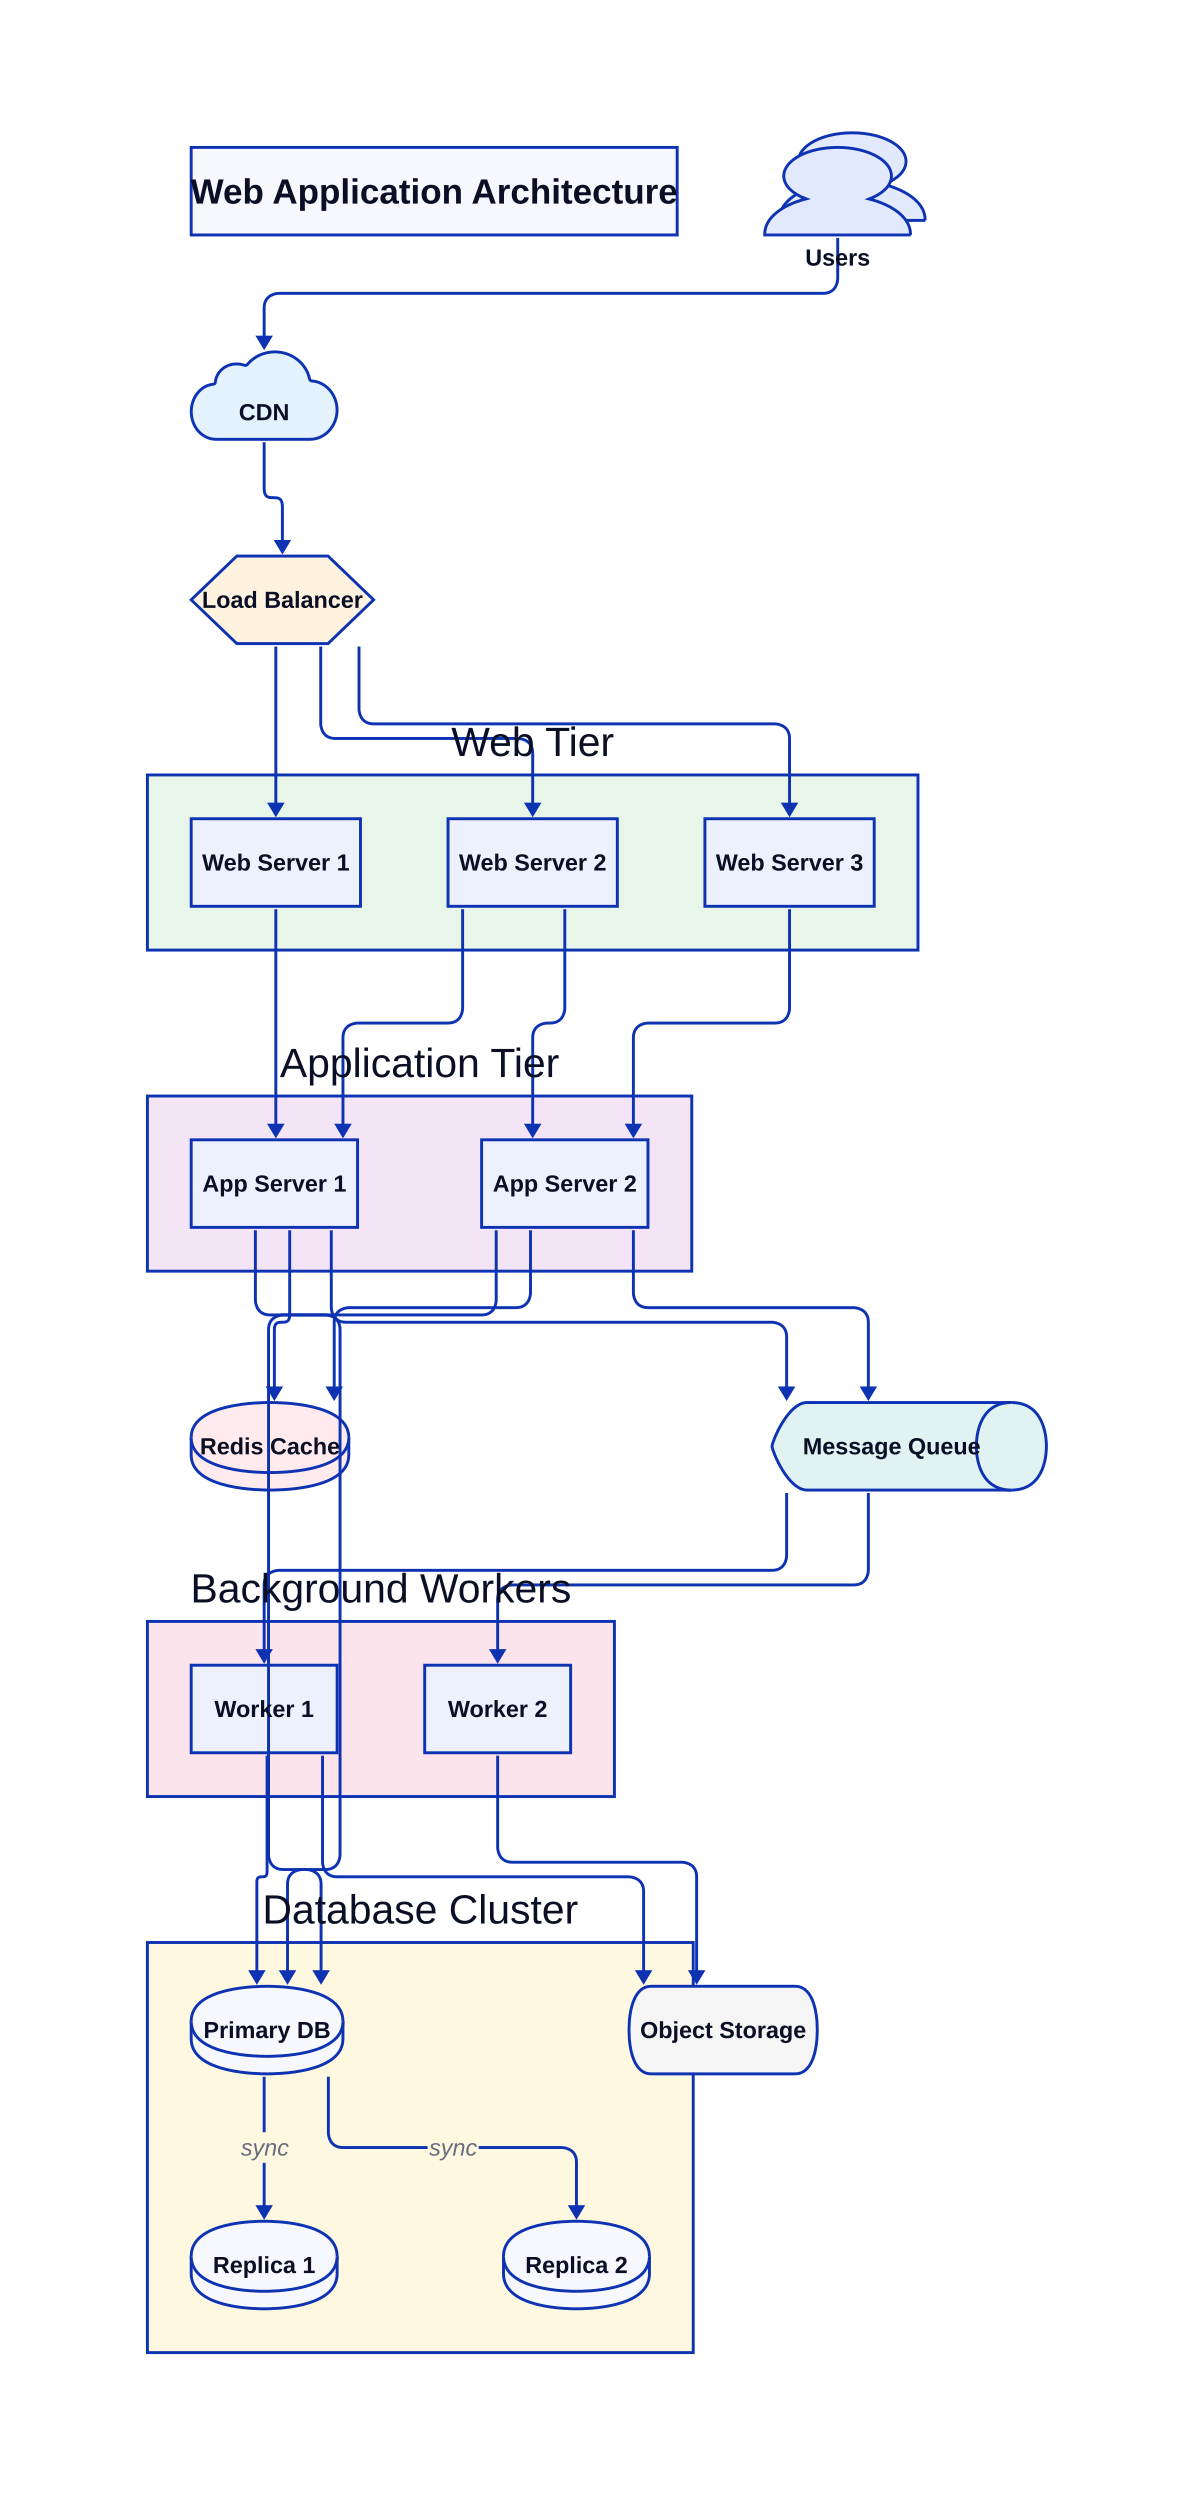
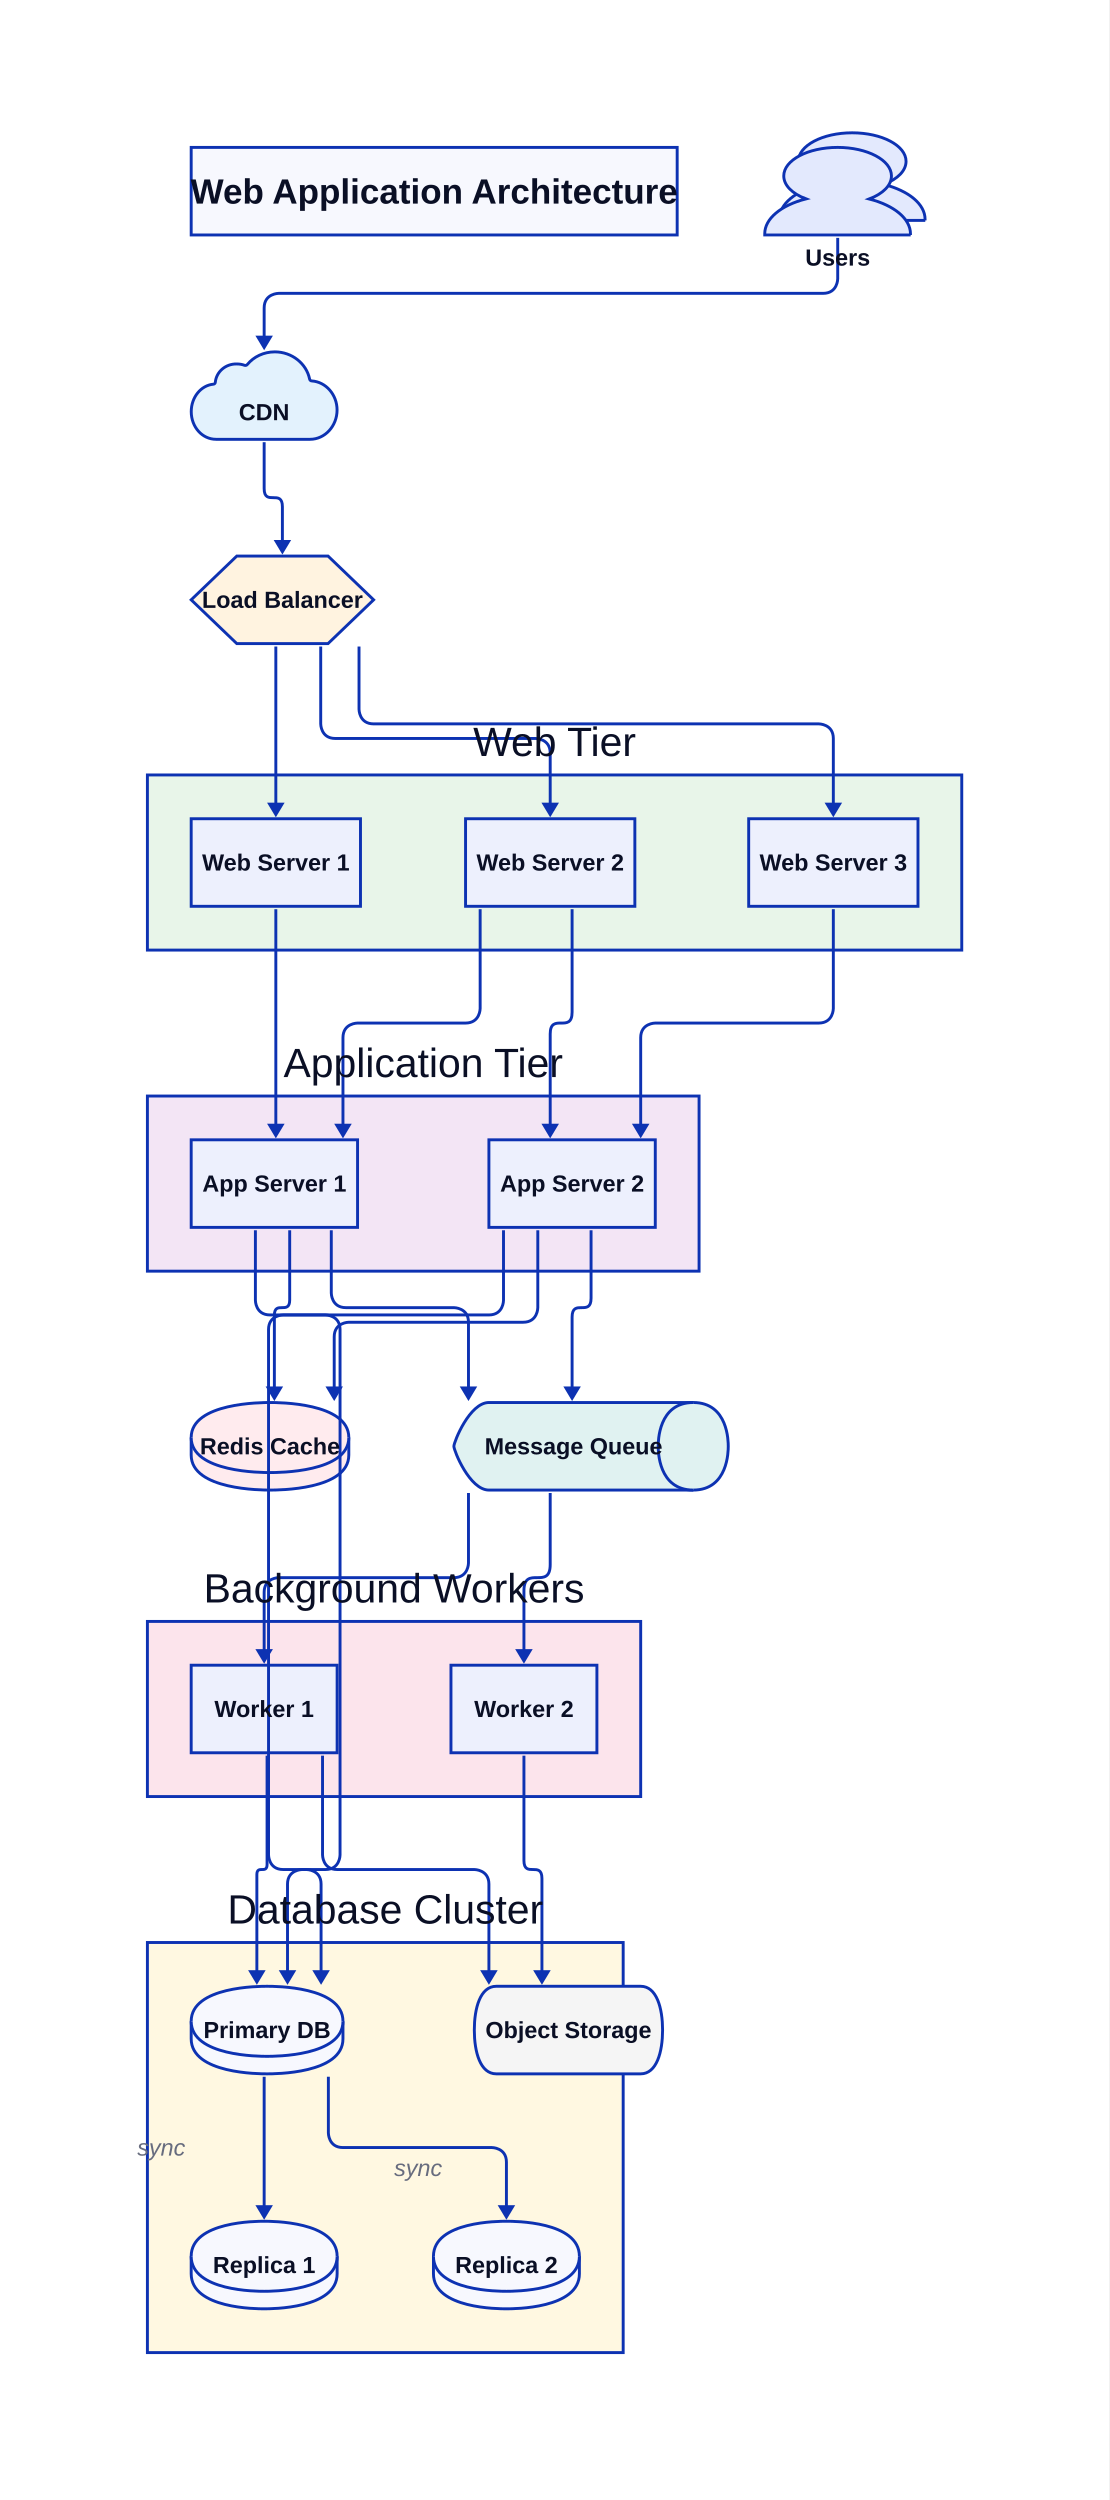
- <svg xmlns="http://www.w3.org/2000/svg" width="818" height="1713" viewBox="-131 -101 818 1713" data-d2-version="0.2.0" class="d2-327844436 d2-svg">
+ <svg xmlns="http://www.w3.org/2000/svg" width="760" height="1713" viewBox="-131 -101 760 1713" data-d2-version="0.2.0" class="d2-327844436 d2-svg">
  <defs>
-     <mask id="edge-label-mask" maskUnits="userSpaceOnUse" x="-131" y="-101" width="818" height="1713">
-       <rect x="-131" y="-101" width="818" height="1713" fill="white" />
-       <rect x="33" y="1360" width="35" height="21" fill="black" />
-       <rect x="162" y="1360" width="35" height="21" fill="black" />
+     <mask id="edge-label-mask" maskUnits="userSpaceOnUse" x="-131" y="-101" width="760" height="1713">
+       <rect x="-131" y="-101" width="760" height="1713" fill="white" />
+       <rect x="-38" y="1360" width="35" height="21" fill="black" />
+       <rect x="138" y="1374" width="35" height="21" fill="black" />
    </mask>
    <marker id="mk-161592640" markerWidth="10" markerHeight="12" refX="7" refY="6" viewBox="0 0 10 12" orient="auto" markerUnits="userSpaceOnUse">
      <polygon points="0,0 10,6 0,12" fill="#0D32B2" stroke-width="2" />
    </marker>
  </defs>
-   <rect x="-131" y="-101" width="818" height="1713" rx="0" fill="#FFFFFF" stroke-width="0" />
+   <rect x="-131" y="-101" width="760" height="1713" rx="0" fill="#FFFFFF" stroke-width="0" />
  <g id="base-layer">
    <rect x="0" y="0" width="333" height="60" fill="#F7F8FE" stroke="#0D32B2" stroke-width="2" rx="0" ry="0" />
    <path d="M 503 50 H 403 v -0.853 c 0 -10.233 10.981 -19.457 28.258 -23.876 C 421.741 21.705 416.031 15.891 416.031 9.535 C 416.031 -1.24 432.575 -10 452.927 -10 c 20.351 0 36.896 8.76 36.896 19.535 c 0 6.357 -5.564 12.093 -15.227 15.814 c 17.277 4.419 28.258 13.643 28.258 23.876 v 0.775 Z" fill="#E3E9FD" stroke="#0D32B2" stroke-width="2" />
    <path d="M 493 60 H 393 v -0.853 c 0 -10.233 10.981 -19.457 28.258 -23.876 C 411.741 31.705 406.031 25.891 406.031 19.535 C 406.031 8.76 422.575 0 442.927 0 c 20.351 0 36.896 8.76 36.896 19.535 c 0 6.357 -5.564 12.093 -15.227 15.814 c 17.277 4.419 28.258 13.643 28.258 23.876 v 0.775 Z" fill="#E3E9FD" stroke="#0D32B2" stroke-width="2" />
    <path d="M 16.527 160.975 C 16.527 161.613 15.861 162.25 15.194 162.25 C 6.701 163.046 0.04 171.173 0.04 181.052 C 0.04 191.568 7.534 200.013 17.026 200.013 H 81.475 C 91.633 200.013 99.96 190.93 99.96 179.936 C 99.96 169.42 92.299 160.656 82.641 160.019 C 81.974 160.019 81.308 159.541 81.142 158.744 C 78.977 148.069 68.985 140.102 57.328 140.102 C 49.667 140.102 42.839 143.448 38.509 148.706 C 38.01 149.344 37.177 149.503 36.677 149.344 C 35.012 148.706 33.18 148.388 31.182 148.388 C 23.521 148.228 17.193 153.805 16.527 160.975 Z" fill="#e3f2fd" stroke="#0D32B2" stroke-width="2" />
    <path d="M 31.25 280 L 93.75 280 L 125 310 L 93.75 340 L 31.25 340 L 0 310 Z" fill="#fff3e0" stroke="#0D32B2" stroke-width="2" />
-     <rect x="-30" y="430" width="528" height="120" fill="#e8f5e9" stroke="#0D32B2" stroke-width="2" rx="0" ry="0" />
-     <rect x="-30" y="650" width="373" height="120" fill="#f3e5f5" stroke="#0D32B2" stroke-width="2" rx="0" ry="0" />
+     <rect x="-30" y="430" width="558" height="120" fill="#e8f5e9" stroke="#0D32B2" stroke-width="2" rx="0" ry="0" />
+     <rect x="-30" y="650" width="378" height="120" fill="#f3e5f5" stroke="#0D32B2" stroke-width="2" rx="0" ry="0" />
    <path d="M 0 884 C 0 860 48.6 860 54 860 C 59.4 860 108 860 108 884 L 108 896 C 108 920 59.4 920 54 920 C 48.6 920 0 920 0 896 L 0 884 Z" fill="#ffebee" stroke="#0D32B2" stroke-width="2" />
    <path d="M 0 884 C 0 908 48.6 908 54 908 C 59.4 908 108 908 108 884" fill="#ffebee" stroke="#0D32B2" stroke-width="2" />
-     <rect x="-30" y="1230" width="374" height="281" fill="#fff8e1" stroke="#0D32B2" stroke-width="2" rx="0" ry="0" />
-     <path d="M 422 860 L 562 860 C 586 860 586 887 586 890 C 586 893 586 920 562 920 L 422 920 C 408.8 920 398 893 398 890 C 398 887 408.8 860 422 860 Z" fill="#e0f2f1" stroke="#0D32B2" stroke-width="2" />
-     <path d="M 562 860 C 538 860 538 887 538 890 C 538 893 538 920 562 920" fill="#e0f2f1" stroke="#0D32B2" stroke-width="2" />
-     <rect x="-30" y="1010" width="320" height="120" fill="#fce4ec" stroke="#0D32B2" stroke-width="2" rx="0" ry="0" />
-     <path d="M 315 1260 L 414 1260 C 424.95 1260 429 1275 429 1290 C 429 1305 424.95 1320 414 1320 L 315 1320 C 304.05 1320 300 1305 300 1290 C 300 1275 304.05 1260 315 1260 Z" fill="#f5f5f5" stroke="#0D32B2" stroke-width="2" />
-     <rect x="176" y="460" width="116" height="60" fill="#EDF0FD" stroke="#0D32B2" stroke-width="2" rx="0" ry="0" />
-     <rect x="352" y="460" width="116" height="60" fill="#EDF0FD" stroke="#0D32B2" stroke-width="2" rx="0" ry="0" />
+     <rect x="-30" y="1230" width="326" height="281" fill="#fff8e1" stroke="#0D32B2" stroke-width="2" rx="0" ry="0" />
+     <path d="M 204 860 L 344 860 C 368 860 368 887 368 890 C 368 893 368 920 344 920 L 204 920 C 190.8 920 180 893 180 890 C 180 887 190.8 860 204 860 Z" fill="#e0f2f1" stroke="#0D32B2" stroke-width="2" />
+     <path d="M 344 860 C 320 860 320 887 320 890 C 320 893 320 920 344 920" fill="#e0f2f1" stroke="#0D32B2" stroke-width="2" />
+     <rect x="-30" y="1010" width="338" height="120" fill="#fce4ec" stroke="#0D32B2" stroke-width="2" rx="0" ry="0" />
+     <path d="M 209 1260 L 308 1260 C 318.95 1260 323 1275 323 1290 C 323 1305 318.95 1320 308 1320 L 209 1320 C 198.05 1320 194 1305 194 1290 C 194 1275 198.05 1260 209 1260 Z" fill="#f5f5f5" stroke="#0D32B2" stroke-width="2" />
+     <rect x="188" y="460" width="116" height="60" fill="#EDF0FD" stroke="#0D32B2" stroke-width="2" rx="0" ry="0" />
+     <rect x="382" y="460" width="116" height="60" fill="#EDF0FD" stroke="#0D32B2" stroke-width="2" rx="0" ry="0" />
    <path d="M 0 1284 C 0 1260 46.8 1260 52 1260 C 57.2 1260 104 1260 104 1284 L 104 1296 C 104 1320 57.2 1320 52 1320 C 46.8 1320 0 1320 0 1296 L 0 1284 Z" fill="#F7F8FE" stroke="#0D32B2" stroke-width="2" />
    <path d="M 0 1284 C 0 1308 46.8 1308 52 1308 C 57.2 1308 104 1308 104 1284" fill="#F7F8FE" stroke="#0D32B2" stroke-width="2" />
    <path d="M 0 1445 C 0 1421 45 1421 50 1421 C 55 1421 100 1421 100 1445 L 100 1457 C 100 1481 55 1481 50 1481 C 45 1481 0 1481 0 1457 L 0 1445 Z" fill="#F7F8FE" stroke="#0D32B2" stroke-width="2" />
    <path d="M 0 1445 C 0 1469 45 1469 50 1469 C 55 1469 100 1469 100 1445" fill="#F7F8FE" stroke="#0D32B2" stroke-width="2" />
-     <path d="M 214 1445 C 214 1421 259 1421 264 1421 C 269 1421 314 1421 314 1445 L 314 1457 C 314 1481 269 1481 264 1481 C 259 1481 214 1481 214 1457 L 214 1445 Z" fill="#F7F8FE" stroke="#0D32B2" stroke-width="2" />
-     <path d="M 214 1445 C 214 1469 259 1469 264 1469 C 269 1469 314 1469 314 1445" fill="#F7F8FE" stroke="#0D32B2" stroke-width="2" />
+     <path d="M 166 1445 C 166 1421 211 1421 216 1421 C 221 1421 266 1421 266 1445 L 266 1457 C 266 1481 221 1481 216 1481 C 211 1481 166 1481 166 1457 L 166 1445 Z" fill="#F7F8FE" stroke="#0D32B2" stroke-width="2" />
+     <path d="M 166 1445 C 166 1469 211 1469 216 1469 C 221 1469 266 1469 266 1445" fill="#F7F8FE" stroke="#0D32B2" stroke-width="2" />
    <rect x="0" y="460" width="116" height="60" fill="#EDF0FD" stroke="#0D32B2" stroke-width="2" rx="0" ry="0" />
    <rect x="0" y="680" width="114" height="60" fill="#EDF0FD" stroke="#0D32B2" stroke-width="2" rx="0" ry="0" />
    <rect x="0" y="1040" width="100" height="60" fill="#EDF0FD" stroke="#0D32B2" stroke-width="2" rx="0" ry="0" />
-     <rect x="160" y="1040" width="100" height="60" fill="#EDF0FD" stroke="#0D32B2" stroke-width="2" rx="0" ry="0" />
-     <rect x="199" y="680" width="114" height="60" fill="#EDF0FD" stroke="#0D32B2" stroke-width="2" rx="0" ry="0" />
+     <rect x="178" y="1040" width="100" height="60" fill="#EDF0FD" stroke="#0D32B2" stroke-width="2" rx="0" ry="0" />
+     <rect x="204" y="680" width="114" height="60" fill="#EDF0FD" stroke="#0D32B2" stroke-width="2" rx="0" ry="0" />
    <path d="M 50 1322 L 50 1417" fill="none" stroke="#0D32B2" stroke-width="2" marker-end="url(#mk-161592640)" mask="url(#edge-label-mask)" />
-     <text x="50.5" y="1376" text-anchor="middle" dominant-baseline="alphabetic" font-family="Arial, sans-serif" font-size="16" style="fill: #676C7E; font-style: italic">sync</text>
-     <path d="M 94 1322 L 94 1360.5 S 94 1370.5 104 1370.5 L 254 1370.5 S 264 1370.5 264 1380.5 L 264 1417" fill="none" stroke="#0D32B2" stroke-width="2" marker-end="url(#mk-161592640)" mask="url(#edge-label-mask)" />
-     <text x="179.5" y="1376" text-anchor="middle" dominant-baseline="alphabetic" font-family="Arial, sans-serif" font-size="16" style="fill: #676C7E; font-style: italic">sync</text>
+     <text x="-20.5" y="1376" text-anchor="middle" dominant-baseline="alphabetic" font-family="Arial, sans-serif" font-size="16" style="fill: #676C7E; font-style: italic">sync</text>
+     <path d="M 94 1322 L 94 1360.5 S 94 1370.5 104 1370.5 L 206 1370.5 S 216 1370.5 216 1380.5 L 216 1417" fill="none" stroke="#0D32B2" stroke-width="2" marker-end="url(#mk-161592640)" mask="url(#edge-label-mask)" />
+     <text x="155.5" y="1390" text-anchor="middle" dominant-baseline="alphabetic" font-family="Arial, sans-serif" font-size="16" style="fill: #676C7E; font-style: italic">sync</text>
    <path d="M 443 62 L 443 90 S 443 100 433 100 L 60 100 S 50 100 50 110 L 50 136" fill="none" stroke="#0D32B2" stroke-width="2" marker-end="url(#mk-161592640)" mask="url(#edge-label-mask)" />
    <path d="M 50 202 L 50 233.75 C 50 246.25 62.5 233.75 62.5 246.25 L 62.5 276" fill="none" stroke="#0D32B2" stroke-width="2" marker-end="url(#mk-161592640)" mask="url(#edge-label-mask)" />
    <path d="M 58 342 L 58 456" fill="none" stroke="#0D32B2" stroke-width="2" marker-end="url(#mk-161592640)" mask="url(#edge-label-mask)" />
-     <path d="M 88.75 342 L 88.75 395 S 88.75 405 98.75 405 L 224 405 S 234 405 234 415 L 234 456" fill="none" stroke="#0D32B2" stroke-width="2" marker-end="url(#mk-161592640)" mask="url(#edge-label-mask)" />
-     <path d="M 115 342 L 115 385 S 115 395 125 395 L 400 395 S 410 395 410 405 L 410 456" fill="none" stroke="#0D32B2" stroke-width="2" marker-end="url(#mk-161592640)" mask="url(#edge-label-mask)" />
+     <path d="M 88.75 342 L 88.75 395 S 88.75 405 98.75 405 L 236 405 S 246 405 246 415 L 246 456" fill="none" stroke="#0D32B2" stroke-width="2" marker-end="url(#mk-161592640)" mask="url(#edge-label-mask)" />
+     <path d="M 115 342 L 115 385 S 115 395 125 395 L 430 395 S 440 395 440 405 L 440 456" fill="none" stroke="#0D32B2" stroke-width="2" marker-end="url(#mk-161592640)" mask="url(#edge-label-mask)" />
    <path d="M 58 522 L 58 676" fill="none" stroke="#0D32B2" stroke-width="2" marker-end="url(#mk-161592640)" mask="url(#edge-label-mask)" />
-     <path d="M 186 522 L 186 590 S 186 600 176 600 L 114 600 S 104 600 104 610 L 104 676" fill="none" stroke="#0D32B2" stroke-width="2" marker-end="url(#mk-161592640)" mask="url(#edge-label-mask)" />
-     <path d="M 256 522 L 256 590 S 256 600 246 600 L 244 600 S 234 600 234 610 L 234 676" fill="none" stroke="#0D32B2" stroke-width="2" marker-end="url(#mk-161592640)" mask="url(#edge-label-mask)" />
-     <path d="M 410 522 L 410 590 S 410 600 400 600 L 313 600 S 303 600 303 610 L 303 676" fill="none" stroke="#0D32B2" stroke-width="2" marker-end="url(#mk-161592640)" mask="url(#edge-label-mask)" />
-     <path d="M 67.5 742 L 67.5 799.75 C 67.5 810.25 57 799.75 57 810.25 L 57 856" fill="none" stroke="#0D32B2" stroke-width="2" marker-end="url(#mk-161592640)" mask="url(#edge-label-mask)" />
-     <path d="M 232.5 742 L 232.5 785 S 232.5 795 222.5 795 L 108 795 S 98 795 98 805 L 98 856" fill="none" stroke="#0D32B2" stroke-width="2" marker-end="url(#mk-161592640)" mask="url(#edge-label-mask)" />
+     <path d="M 198 522 L 198 590 S 198 600 188 600 L 114 600 S 104 600 104 610 L 104 676" fill="none" stroke="#0D32B2" stroke-width="2" marker-end="url(#mk-161592640)" mask="url(#edge-label-mask)" />
+     <path d="M 261 522 L 261 592.5 C 261 607.5 246 592.5 246 607.5 L 246 676" fill="none" stroke="#0D32B2" stroke-width="2" marker-end="url(#mk-161592640)" mask="url(#edge-label-mask)" />
+     <path d="M 440 522 L 440 590 S 440 600 430 600 L 318 600 S 308 600 308 610 L 308 676" fill="none" stroke="#0D32B2" stroke-width="2" marker-end="url(#mk-161592640)" mask="url(#edge-label-mask)" />
+     <path d="M 67.5 742 L 67.5 789.75 C 67.5 800.25 57 789.75 57 800.25 L 57 856" fill="none" stroke="#0D32B2" stroke-width="2" marker-end="url(#mk-161592640)" mask="url(#edge-label-mask)" />
+     <path d="M 237.5 742 L 237.5 795 S 237.5 805 227.5 805 L 108 805 S 98 805 98 815 L 98 856" fill="none" stroke="#0D32B2" stroke-width="2" marker-end="url(#mk-161592640)" mask="url(#edge-label-mask)" />
    <path d="M 44 742 L 44 790 S 44 800 54 800 L 92 800 S 102 800 102 810 L 102 1170 S 102 1180 92 1180 L 76 1180 S 66 1180 66 1190 L 66 1256" fill="none" stroke="#0D32B2" stroke-width="2" marker-end="url(#mk-161592640)" mask="url(#edge-label-mask)" />
-     <path d="M 209 742 L 209 790 S 209 800 199 800 L 63 800 S 53 800 53 810 L 53 1170 S 53 1180 63 1180 L 79 1180 S 89 1180 89 1190 L 89 1256" fill="none" stroke="#0D32B2" stroke-width="2" marker-end="url(#mk-161592640)" mask="url(#edge-label-mask)" />
-     <path d="M 96 742 L 96 795 S 96 805 106 805 L 398 805 S 408 805 408 815 L 408 856" fill="none" stroke="#0D32B2" stroke-width="2" marker-end="url(#mk-161592640)" mask="url(#edge-label-mask)" />
-     <path d="M 303 742 L 303 785 S 303 795 313 795 L 454 795 S 464 795 464 805 L 464 856" fill="none" stroke="#0D32B2" stroke-width="2" marker-end="url(#mk-161592640)" mask="url(#edge-label-mask)" />
-     <path d="M 408 922 L 408 965 S 408 975 398 975 L 60 975 S 50 975 50 985 L 50 1036" fill="none" stroke="#0D32B2" stroke-width="2" marker-end="url(#mk-161592640)" mask="url(#edge-label-mask)" />
-     <path d="M 464 922 L 464 975 S 464 985 454 985 L 220 985 S 210 985 210 995 L 210 1036" fill="none" stroke="#0D32B2" stroke-width="2" marker-end="url(#mk-161592640)" mask="url(#edge-label-mask)" />
-     <path d="M 90 1102 L 90 1175 S 90 1185 100 1185 L 300 1185 S 310 1185 310 1195 L 310 1256" fill="none" stroke="#0D32B2" stroke-width="2" marker-end="url(#mk-161592640)" mask="url(#edge-label-mask)" />
-     <path d="M 210 1102 L 210 1165 S 210 1175 220 1175 L 336.333 1175 S 346.333 1175 346.333 1185 L 346.333 1256" fill="none" stroke="#0D32B2" stroke-width="2" marker-end="url(#mk-161592640)" mask="url(#edge-label-mask)" />
-     <path d="M 52 1102 L 52 1181.5 C 52 1188.5 45 1181.5 45 1188.5 L 45 1256" fill="none" stroke="#0D32B2" stroke-width="2" marker-end="url(#mk-161592640)" mask="url(#edge-label-mask)" />
+     <path d="M 214 742 L 214 790 S 214 800 204 800 L 63 800 S 53 800 53 810 L 53 1170 S 53 1180 63 1180 L 79 1180 S 89 1180 89 1190 L 89 1256" fill="none" stroke="#0D32B2" stroke-width="2" marker-end="url(#mk-161592640)" mask="url(#edge-label-mask)" />
+     <path d="M 96 742 L 96 785 S 96 795 106 795 L 180 795 S 190 795 190 805 L 190 856" fill="none" stroke="#0D32B2" stroke-width="2" marker-end="url(#mk-161592640)" mask="url(#edge-label-mask)" />
+     <path d="M 274 742 L 274 788.5 C 274 801.5 261 788.5 261 801.5 L 261 856" fill="none" stroke="#0D32B2" stroke-width="2" marker-end="url(#mk-161592640)" mask="url(#edge-label-mask)" />
+     <path d="M 190 922 L 190 970 S 190 980 180 980 L 60 980 S 50 980 50 990 L 50 1036" fill="none" stroke="#0D32B2" stroke-width="2" marker-end="url(#mk-161592640)" mask="url(#edge-label-mask)" />
+     <path d="M 246 922 L 246 971 C 246 989 228 971 228 989 L 228 1036" fill="none" stroke="#0D32B2" stroke-width="2" marker-end="url(#mk-161592640)" mask="url(#edge-label-mask)" />
+     <path d="M 90 1102 L 90 1170 S 90 1180 100 1180 L 194 1180 S 204 1180 204 1190 L 204 1256" fill="none" stroke="#0D32B2" stroke-width="2" marker-end="url(#mk-161592640)" mask="url(#edge-label-mask)" />
+     <path d="M 228 1102 L 228 1173.833 C 228 1186.167 240.333 1173.833 240.333 1186.167 L 240.333 1256" fill="none" stroke="#0D32B2" stroke-width="2" marker-end="url(#mk-161592640)" mask="url(#edge-label-mask)" />
+     <path d="M 52 1102 L 52 1176.5 C 52 1183.5 45 1176.5 45 1183.5 L 45 1256" fill="none" stroke="#0D32B2" stroke-width="2" marker-end="url(#mk-161592640)" mask="url(#edge-label-mask)" />
    <text x="166.5" y="38.5" text-anchor="middle" dominant-baseline="alphabetic" font-family="Arial, sans-serif" font-size="24" style="fill: #0A0F25; font-weight: 700">Web Application Architecture</text>
    <text x="443" y="81" text-anchor="middle" dominant-baseline="alphabetic" font-family="Arial, sans-serif" font-size="16" style="fill: #0A0F25; font-weight: 700">Users</text>
    <text x="49.95" y="186.94" text-anchor="middle" dominant-baseline="alphabetic" font-family="Arial, sans-serif" font-size="16" style="fill: #0A0F25; font-weight: 700">CDN</text>
    <text x="62.5" y="315.5" text-anchor="middle" dominant-baseline="alphabetic" font-family="Arial, sans-serif" font-size="16" style="fill: #0A0F25; font-weight: 700">Load Balancer</text>
-     <text x="234" y="417" text-anchor="middle" dominant-baseline="alphabetic" font-family="Arial, sans-serif" font-size="28" style="fill: #0A0F25">Web Tier</text>
-     <text x="156.5" y="637" text-anchor="middle" dominant-baseline="alphabetic" font-family="Arial, sans-serif" font-size="28" style="fill: #0A0F25">Application Tier</text>
+     <text x="249" y="417" text-anchor="middle" dominant-baseline="alphabetic" font-family="Arial, sans-serif" font-size="28" style="fill: #0A0F25">Web Tier</text>
+     <text x="159" y="637" text-anchor="middle" dominant-baseline="alphabetic" font-family="Arial, sans-serif" font-size="28" style="fill: #0A0F25">Application Tier</text>
    <text x="54" y="895.5" text-anchor="middle" dominant-baseline="alphabetic" font-family="Arial, sans-serif" font-size="16" style="fill: #0A0F25; font-weight: 700">Redis Cache</text>
-     <text x="157" y="1217" text-anchor="middle" dominant-baseline="alphabetic" font-family="Arial, sans-serif" font-size="28" style="fill: #0A0F25">Database Cluster</text>
-     <text x="480" y="895.5" text-anchor="middle" dominant-baseline="alphabetic" font-family="Arial, sans-serif" font-size="16" style="fill: #0A0F25; font-weight: 700">Message Queue</text>
-     <text x="130" y="997" text-anchor="middle" dominant-baseline="alphabetic" font-family="Arial, sans-serif" font-size="28" style="fill: #0A0F25">Background Workers</text>
-     <text x="364.5" y="1295.5" text-anchor="middle" dominant-baseline="alphabetic" font-family="Arial, sans-serif" font-size="16" style="fill: #0A0F25; font-weight: 700">Object Storage</text>
-     <text x="234" y="495.5" text-anchor="middle" dominant-baseline="alphabetic" font-family="Arial, sans-serif" font-size="16" style="fill: #0A0F25; font-weight: 700">Web Server 2</text>
-     <text x="410" y="495.5" text-anchor="middle" dominant-baseline="alphabetic" font-family="Arial, sans-serif" font-size="16" style="fill: #0A0F25; font-weight: 700">Web Server 3</text>
+     <text x="133" y="1217" text-anchor="middle" dominant-baseline="alphabetic" font-family="Arial, sans-serif" font-size="28" style="fill: #0A0F25">Database Cluster</text>
+     <text x="262" y="895.5" text-anchor="middle" dominant-baseline="alphabetic" font-family="Arial, sans-serif" font-size="16" style="fill: #0A0F25; font-weight: 700">Message Queue</text>
+     <text x="139" y="997" text-anchor="middle" dominant-baseline="alphabetic" font-family="Arial, sans-serif" font-size="28" style="fill: #0A0F25">Background Workers</text>
+     <text x="258.5" y="1295.5" text-anchor="middle" dominant-baseline="alphabetic" font-family="Arial, sans-serif" font-size="16" style="fill: #0A0F25; font-weight: 700">Object Storage</text>
+     <text x="246" y="495.5" text-anchor="middle" dominant-baseline="alphabetic" font-family="Arial, sans-serif" font-size="16" style="fill: #0A0F25; font-weight: 700">Web Server 2</text>
+     <text x="440" y="495.5" text-anchor="middle" dominant-baseline="alphabetic" font-family="Arial, sans-serif" font-size="16" style="fill: #0A0F25; font-weight: 700">Web Server 3</text>
    <text x="52" y="1295.5" text-anchor="middle" dominant-baseline="alphabetic" font-family="Arial, sans-serif" font-size="16" style="fill: #0A0F25; font-weight: 700">Primary DB</text>
    <text x="50" y="1456.5" text-anchor="middle" dominant-baseline="alphabetic" font-family="Arial, sans-serif" font-size="16" style="fill: #0A0F25; font-weight: 700">Replica 1</text>
-     <text x="264" y="1456.5" text-anchor="middle" dominant-baseline="alphabetic" font-family="Arial, sans-serif" font-size="16" style="fill: #0A0F25; font-weight: 700">Replica 2</text>
+     <text x="216" y="1456.5" text-anchor="middle" dominant-baseline="alphabetic" font-family="Arial, sans-serif" font-size="16" style="fill: #0A0F25; font-weight: 700">Replica 2</text>
    <text x="58" y="495.5" text-anchor="middle" dominant-baseline="alphabetic" font-family="Arial, sans-serif" font-size="16" style="fill: #0A0F25; font-weight: 700">Web Server 1</text>
    <text x="57" y="715.5" text-anchor="middle" dominant-baseline="alphabetic" font-family="Arial, sans-serif" font-size="16" style="fill: #0A0F25; font-weight: 700">App Server 1</text>
    <text x="50" y="1075.5" text-anchor="middle" dominant-baseline="alphabetic" font-family="Arial, sans-serif" font-size="16" style="fill: #0A0F25; font-weight: 700">Worker 1</text>
-     <text x="210" y="1075.5" text-anchor="middle" dominant-baseline="alphabetic" font-family="Arial, sans-serif" font-size="16" style="fill: #0A0F25; font-weight: 700">Worker 2</text>
-     <text x="256" y="715.5" text-anchor="middle" dominant-baseline="alphabetic" font-family="Arial, sans-serif" font-size="16" style="fill: #0A0F25; font-weight: 700">App Server 2</text>
+     <text x="228" y="1075.5" text-anchor="middle" dominant-baseline="alphabetic" font-family="Arial, sans-serif" font-size="16" style="fill: #0A0F25; font-weight: 700">Worker 2</text>
+     <text x="261" y="715.5" text-anchor="middle" dominant-baseline="alphabetic" font-family="Arial, sans-serif" font-size="16" style="fill: #0A0F25; font-weight: 700">App Server 2</text>
  </g>
</svg>
